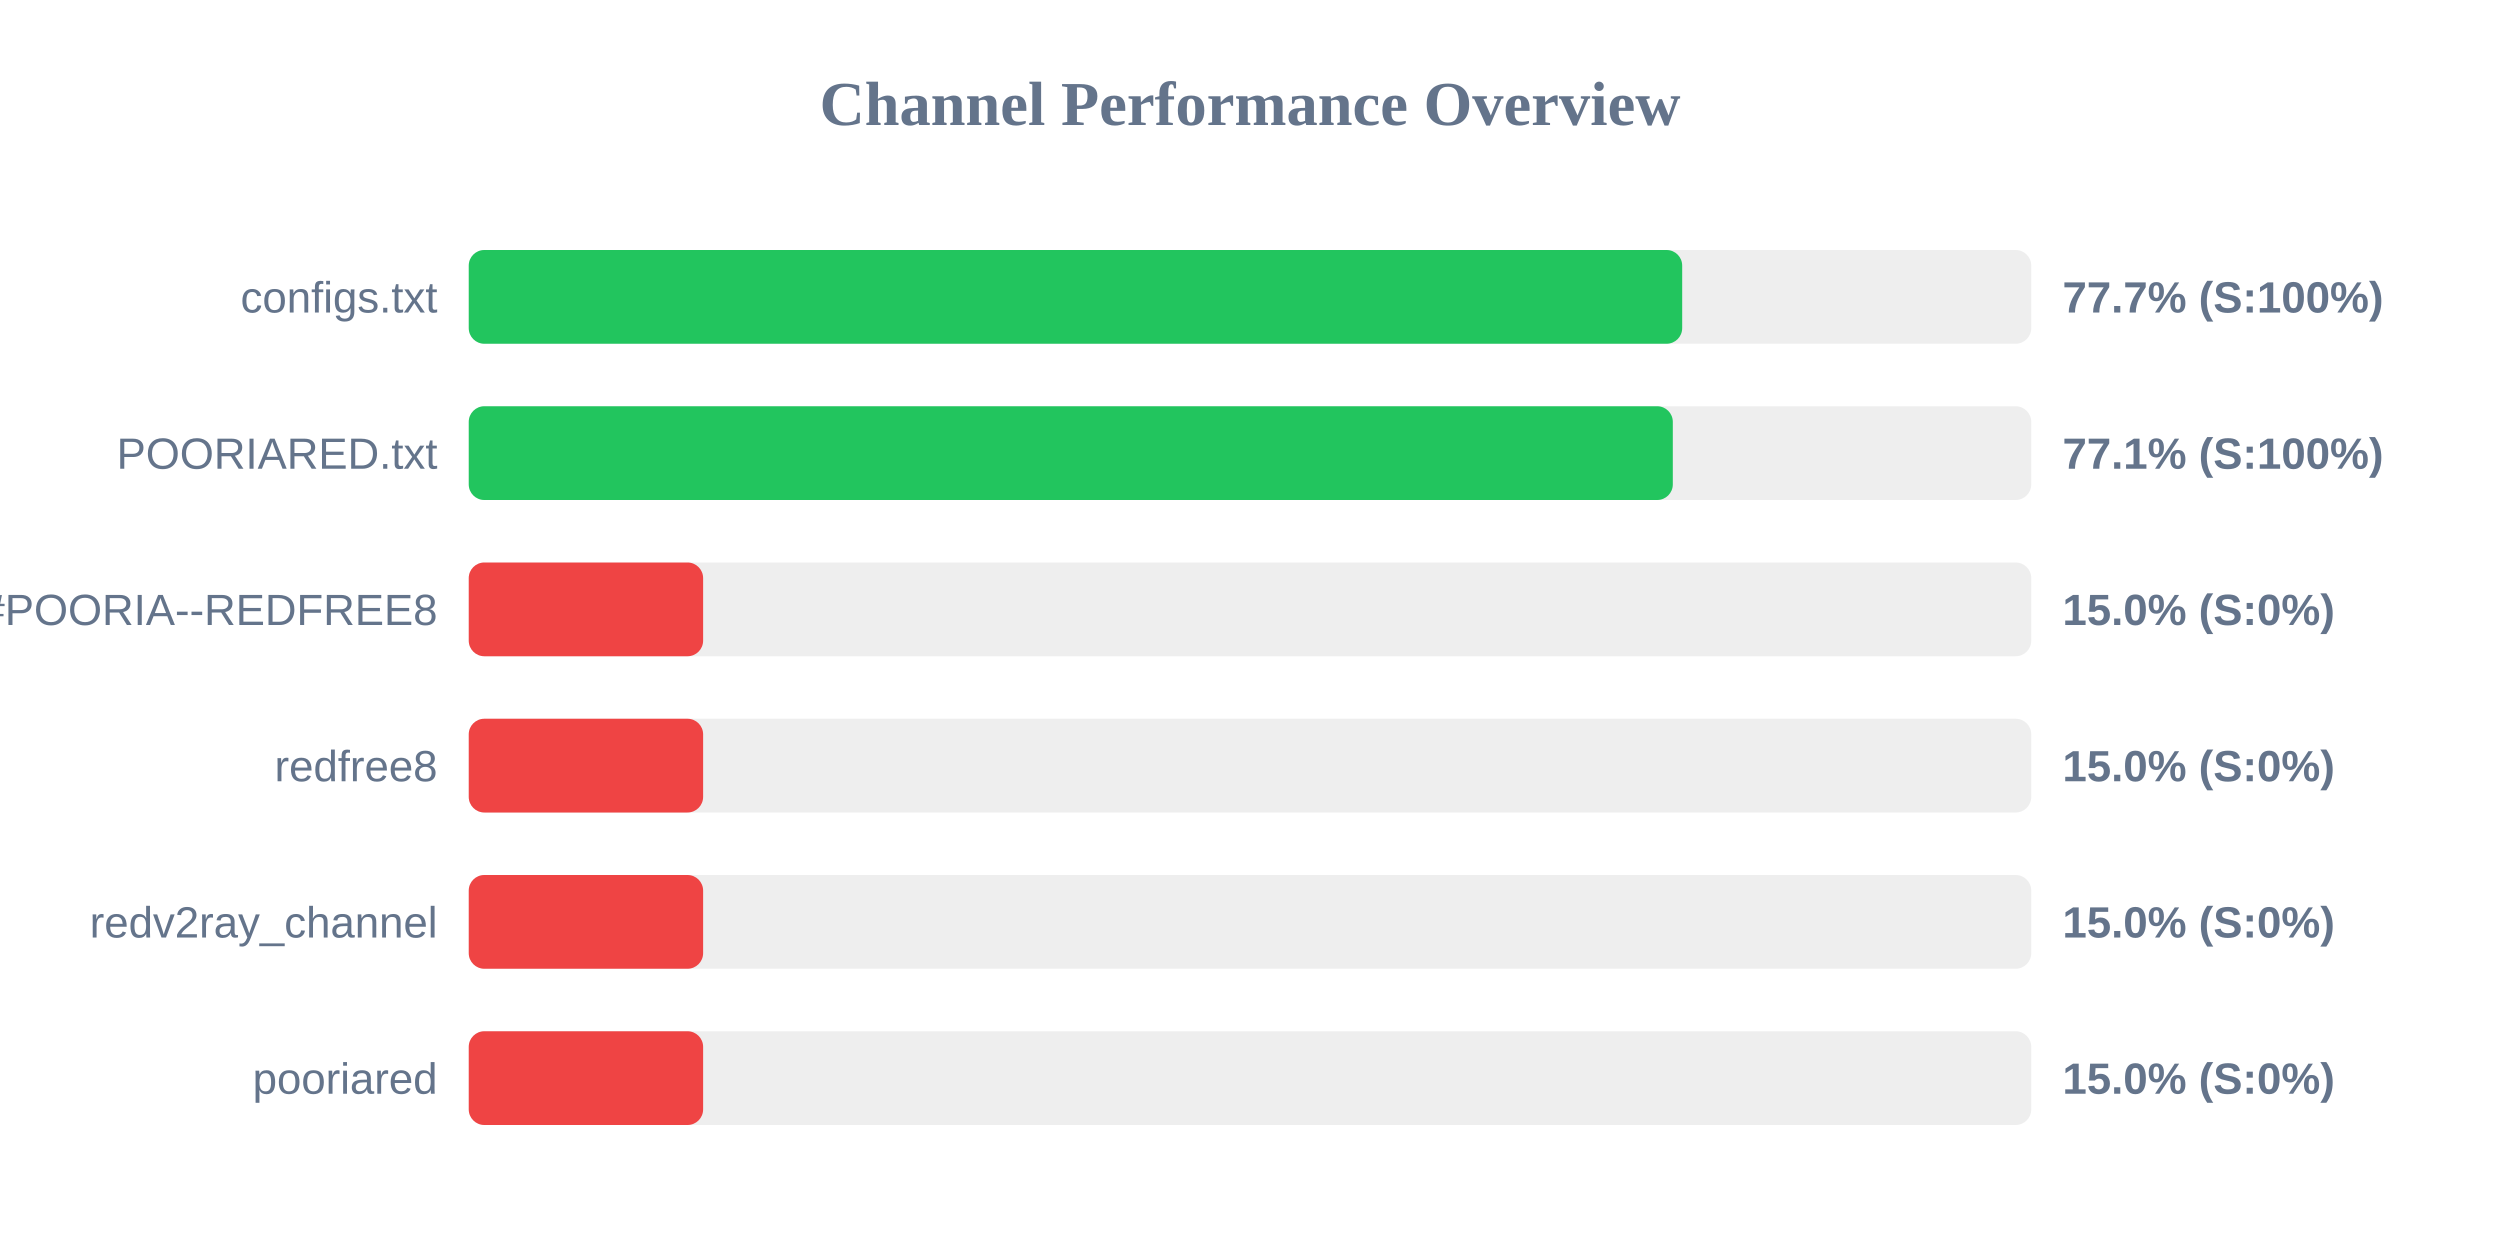
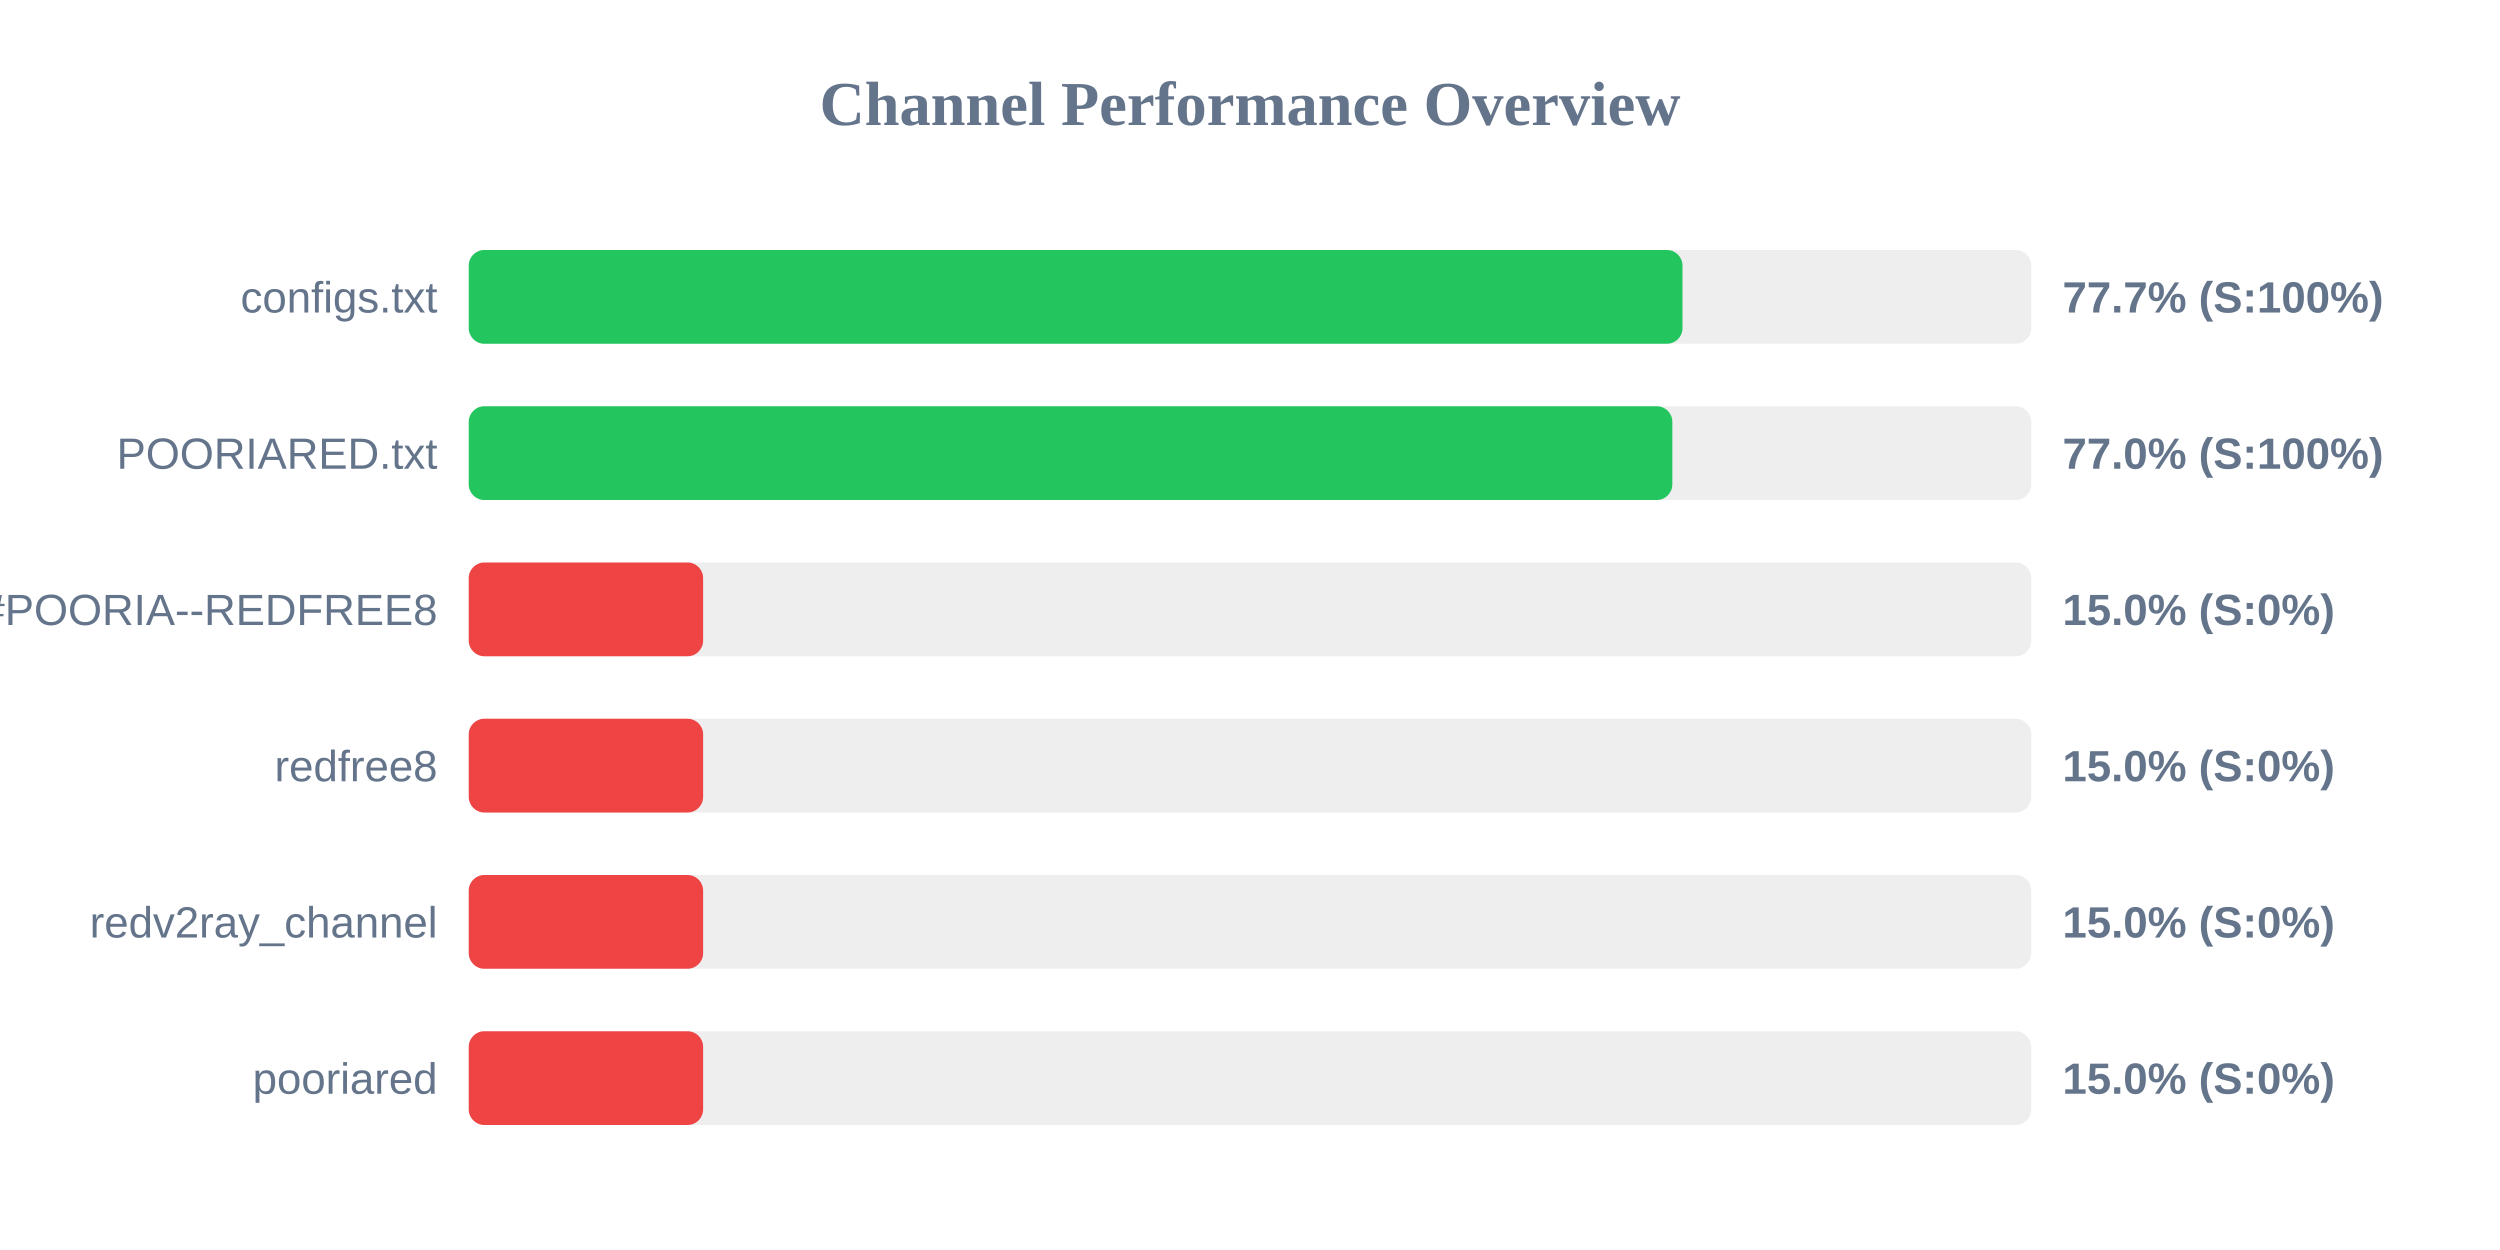
<svg xmlns="http://www.w3.org/2000/svg" width="800" height="400" version="1.1">
  <style>
        .row { font: 14px Arial; fill: #64748b; }
        .score { font: bold 14px Arial; fill: #64748b; }
    </style>
  <text x="400" y="40" text-anchor="middle" font-size="20px" font-weight="bold" fill="#64748b">Channel Performance Overview</text>
  <rect x="150" y="80" width="500" height="30" fill="#eee" rx="5" />
-   <rect x="150" y="80" width="388.3" height="30" fill="#22c55e" rx="5" />
+   <rect x="150" y="80" width="388.4" height="30" fill="#22c55e" rx="5" />
  <text x="140" y="100" text-anchor="end" class="row">configs.txt</text>
  <text x="660" y="100" text-anchor="start" class="score">77.7% (S:100%)</text>
  <rect x="150" y="130" width="500" height="30" fill="#eee" rx="5" />
-   <rect x="150" y="130" width="385.3" height="30" fill="#22c55e" rx="5" />
+   <rect x="150" y="130" width="385.15" height="30" fill="#22c55e" rx="5" />
  <text x="140" y="150" text-anchor="end" class="row">POORIARED.txt</text>
-   <text x="660" y="150" text-anchor="start" class="score">77.1% (S:100%)</text>
+   <text x="660" y="150" text-anchor="start" class="score">77.0% (S:100%)</text>
  <rect x="150" y="180" width="500" height="30" fill="#eee" rx="5" />
  <rect x="150" y="180" width="75.0" height="30" fill="#ef4444" rx="5" />
  <text x="140" y="200" text-anchor="end" class="row">POORIA--REDFREE8.txt#POORIA--REDFREE8</text>
  <text x="660" y="200" text-anchor="start" class="score">15.0% (S:0%)</text>
  <rect x="150" y="230" width="500" height="30" fill="#eee" rx="5" />
  <rect x="150" y="230" width="75.0" height="30" fill="#ef4444" rx="5" />
  <text x="140" y="250" text-anchor="end" class="row">redfree8</text>
  <text x="660" y="250" text-anchor="start" class="score">15.0% (S:0%)</text>
  <rect x="150" y="280" width="500" height="30" fill="#eee" rx="5" />
  <rect x="150" y="280" width="75.0" height="30" fill="#ef4444" rx="5" />
  <text x="140" y="300" text-anchor="end" class="row">redv2ray_channel</text>
  <text x="660" y="300" text-anchor="start" class="score">15.0% (S:0%)</text>
  <rect x="150" y="330" width="500" height="30" fill="#eee" rx="5" />
  <rect x="150" y="330" width="75.0" height="30" fill="#ef4444" rx="5" />
  <text x="140" y="350" text-anchor="end" class="row">pooriared</text>
  <text x="660" y="350" text-anchor="start" class="score">15.0% (S:0%)</text>
</svg>
